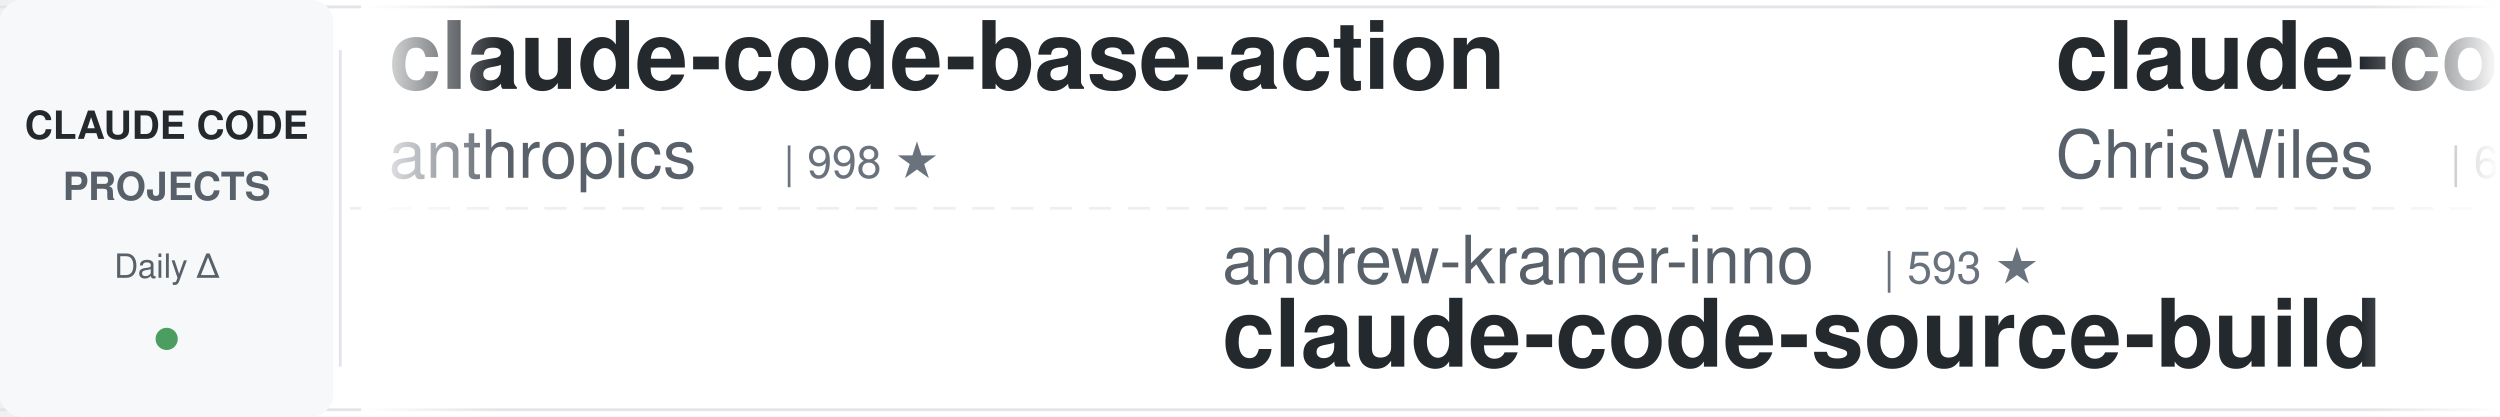
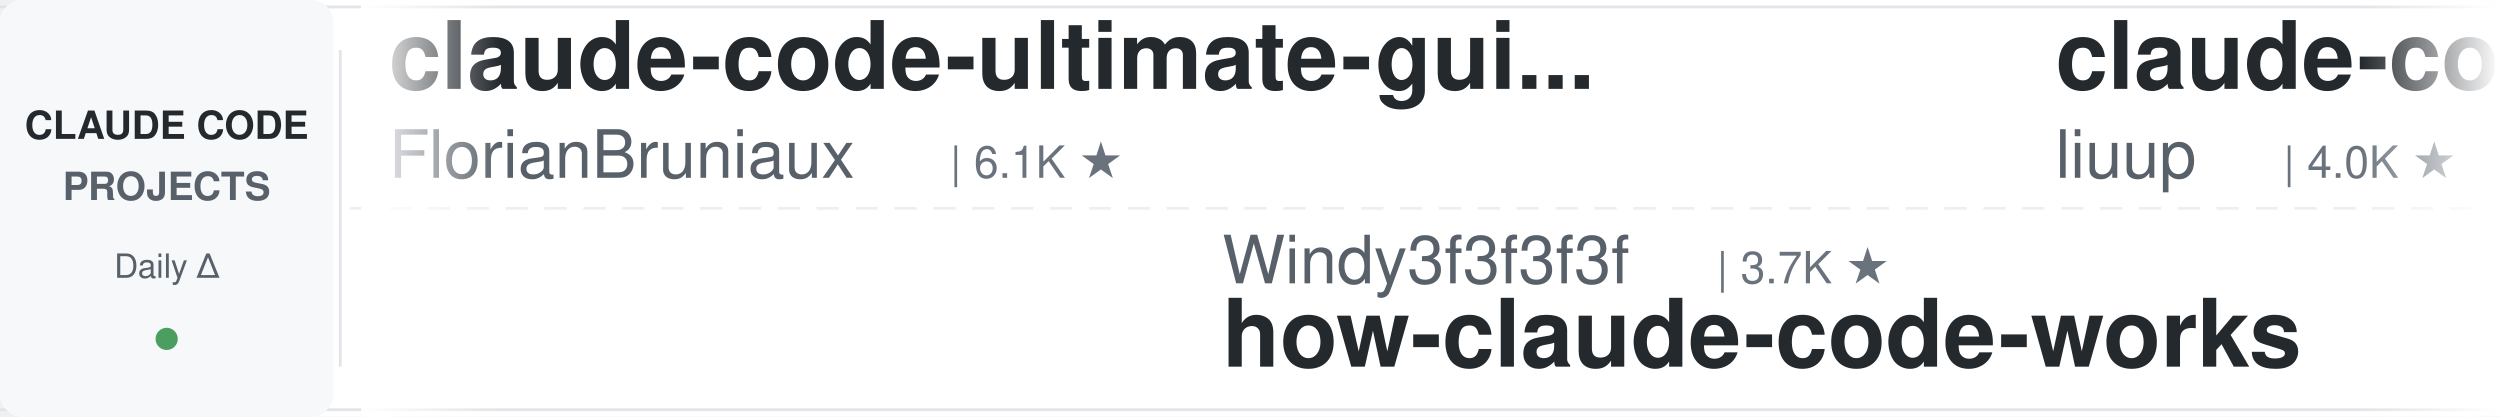
<svg xmlns="http://www.w3.org/2000/svg" width="900" height="150">
  <defs>
    <linearGradient id="leftFade" x1="0%" y1="0%" x2="100%" y2="0%">
      <stop offset="0%" style="stop-color:#ffffff;stop-opacity:1" />
      <stop offset="100%" style="stop-color:#ffffff;stop-opacity:0" />
    </linearGradient>
    <linearGradient id="rightFade" x1="0%" y1="0%" x2="100%" y2="0%">
      <stop offset="0%" style="stop-color:#ffffff;stop-opacity:0" />
      <stop offset="100%" style="stop-color:#ffffff;stop-opacity:1" />
    </linearGradient>
  </defs>
  <rect width="900" height="150" fill="#ffffff" rx="8" />
  <rect x="0" y="2" width="900" height="1" fill="#e1e4e8" />
  <rect x="0" y="147" width="900" height="1" fill="#e1e4e8" />
  <line x1="0" y1="75" x2="900" y2="75" stroke="#e1e4e8" stroke-width="1" stroke-dasharray="8 6" opacity="0.6" />
  <rect x="0" y="0" width="120" height="150" fill="#f6f8fa" rx="8" />
  <text x="60" y="50" font-family="-apple-system, BlinkMacSystemFont, 'Segoe UI', Helvetica, Arial, sans-serif" font-size="14" font-weight="600" fill="#24292e" text-anchor="middle">CLAUDE CODE</text>
  <text x="60" y="72" font-family="-apple-system, BlinkMacSystemFont, 'Segoe UI', Helvetica, Arial, sans-serif" font-size="14" font-weight="600" fill="#586069" text-anchor="middle">PROJECTS</text>
  <text x="60" y="100" font-family="-apple-system, BlinkMacSystemFont, 'Segoe UI', Helvetica, Arial, sans-serif" font-size="12" font-weight="500" fill="#586069" text-anchor="middle">Daily Δ</text>
  <circle cx="60" cy="122" r="4" fill="#22863a" opacity="0.8" />
  <rect x="122" y="18" width="1" height="114" fill="#e1e4e8" />
  <clipPath id="tickerClip">
    <rect x="130" y="0" width="770" height="150" />
  </clipPath>
  <g clip-path="url(#tickerClip)">
    <g id="tickerItems">
      <animateTransform attributeName="transform" attributeType="XML" type="translate" from="0 0" to="-3000 0" dur="54s" repeatCount="indefinite" />
      <g transform="translate(0, 0)">
-         <text x="140" y="32" font-family="-apple-system, BlinkMacSystemFont, 'Segoe UI', Helvetica, Arial, sans-serif" font-size="34" font-weight="600" fill="#24292e">claude-code-base-action</text>
-         <text x="140" y="64" font-family="-apple-system, BlinkMacSystemFont, 'Segoe UI', Helvetica, Arial, sans-serif" font-size="24" font-weight="400" fill="#586069">anthropics</text>
-         <text x="282" y="64" font-family="-apple-system, BlinkMacSystemFont, 'Segoe UI', Helvetica, Arial, sans-serif" font-size="16" font-weight="500" fill="#6a737d">| 998 ★</text>
-       </g>
-       <g transform="translate(300, 0)">
-         <text x="140" y="102" font-family="-apple-system, BlinkMacSystemFont, 'Segoe UI', Helvetica, Arial, sans-serif" font-size="24" font-weight="400" fill="#586069">andrew-kramer-inno</text>
-         <text x="378" y="102" font-family="-apple-system, BlinkMacSystemFont, 'Segoe UI', Helvetica, Arial, sans-serif" font-size="16" font-weight="500" fill="#6a737d">| 593 ★</text>
-         <text x="140" y="132" font-family="-apple-system, BlinkMacSystemFont, 'Segoe UI', Helvetica, Arial, sans-serif" font-size="34" font-weight="600" fill="#24292e">claude-code-source-build</text>
-       </g>
-       <g transform="translate(600, 0)">
-         <text x="140" y="32" font-family="-apple-system, BlinkMacSystemFont, 'Segoe UI', Helvetica, Arial, sans-serif" font-size="34" font-weight="600" fill="#24292e">claude-code-showcase</text>
-         <text x="140" y="64" font-family="-apple-system, BlinkMacSystemFont, 'Segoe UI', Helvetica, Arial, sans-serif" font-size="24" font-weight="400" fill="#586069">ChrisWiles</text>
-         <text x="282" y="64" font-family="-apple-system, BlinkMacSystemFont, 'Segoe UI', Helvetica, Arial, sans-serif" font-size="16" font-weight="500" fill="#6a737d">| 6.1K ★</text>
-       </g>
-       <g transform="translate(900, 0)">
-         <text x="140" y="102" font-family="-apple-system, BlinkMacSystemFont, 'Segoe UI', Helvetica, Arial, sans-serif" font-size="24" font-weight="400" fill="#586069">zebbern</text>
-         <text x="246" y="102" font-family="-apple-system, BlinkMacSystemFont, 'Segoe UI', Helvetica, Arial, sans-serif" font-size="16" font-weight="500" fill="#6a737d">| 4.7K ★</text>
-         <text x="140" y="132" font-family="-apple-system, BlinkMacSystemFont, 'Segoe UI', Helvetica, Arial, sans-serif" font-size="34" font-weight="600" fill="#24292e">claude-code-guide</text>
-       </g>
-       <g transform="translate(1200, 0)">
        <text x="140" y="32" font-family="-apple-system, BlinkMacSystemFont, 'Segoe UI', Helvetica, Arial, sans-serif" font-size="34" font-weight="600" fill="#24292e">claude-code-ultimate-gui...</text>
        <text x="140" y="64" font-family="-apple-system, BlinkMacSystemFont, 'Segoe UI', Helvetica, Arial, sans-serif" font-size="24" font-weight="400" fill="#586069">FlorianBruniaux</text>
        <text x="342" y="64" font-family="-apple-system, BlinkMacSystemFont, 'Segoe UI', Helvetica, Arial, sans-serif" font-size="16" font-weight="500" fill="#6a737d">| 6.1K ★</text>
      </g>
+       <g transform="translate(300, 0)">
+         <text x="140" y="102" font-family="-apple-system, BlinkMacSystemFont, 'Segoe UI', Helvetica, Arial, sans-serif" font-size="24" font-weight="400" fill="#586069">Windy3f3f3f3f</text>
+         <text x="318" y="102" font-family="-apple-system, BlinkMacSystemFont, 'Segoe UI', Helvetica, Arial, sans-serif" font-size="16" font-weight="500" fill="#6a737d">| 3.7K ★</text>
+         <text x="140" y="132" font-family="-apple-system, BlinkMacSystemFont, 'Segoe UI', Helvetica, Arial, sans-serif" font-size="34" font-weight="600" fill="#24292e">how-claude-code-works</text>
+       </g>
+       <g transform="translate(600, 0)">
+         <text x="140" y="32" font-family="-apple-system, BlinkMacSystemFont, 'Segoe UI', Helvetica, Arial, sans-serif" font-size="34" font-weight="600" fill="#24292e">claude-code-analysis</text>
+         <text x="140" y="64" font-family="-apple-system, BlinkMacSystemFont, 'Segoe UI', Helvetica, Arial, sans-serif" font-size="24" font-weight="400" fill="#586069">liuup</text>
+         <text x="222" y="64" font-family="-apple-system, BlinkMacSystemFont, 'Segoe UI', Helvetica, Arial, sans-serif" font-size="16" font-weight="500" fill="#6a737d">| 4.0K ★</text>
+       </g>
+       <g transform="translate(900, 0)">
+         <text x="140" y="102" font-family="-apple-system, BlinkMacSystemFont, 'Segoe UI', Helvetica, Arial, sans-serif" font-size="24" font-weight="400" fill="#586069">VILA-Lab</text>
+         <text x="258" y="102" font-family="-apple-system, BlinkMacSystemFont, 'Segoe UI', Helvetica, Arial, sans-serif" font-size="16" font-weight="500" fill="#6a737d">| 2.2K ★</text>
+         <text x="140" y="132" font-family="-apple-system, BlinkMacSystemFont, 'Segoe UI', Helvetica, Arial, sans-serif" font-size="34" font-weight="600" fill="#24292e">Dive-into-Claude-Code</text>
+       </g>
+       <g transform="translate(1200, 0)">
+         <text x="140" y="32" font-family="-apple-system, BlinkMacSystemFont, 'Segoe UI', Helvetica, Arial, sans-serif" font-size="34" font-weight="600" fill="#24292e">claude-code-from-source</text>
+         <text x="140" y="64" font-family="-apple-system, BlinkMacSystemFont, 'Segoe UI', Helvetica, Arial, sans-serif" font-size="24" font-weight="400" fill="#586069">alejandrobalderas</text>
+         <text x="366" y="64" font-family="-apple-system, BlinkMacSystemFont, 'Segoe UI', Helvetica, Arial, sans-serif" font-size="16" font-weight="500" fill="#6a737d">| 3.0K ★</text>
+       </g>
      <g transform="translate(1500, 0)">
-         <text x="140" y="102" font-family="-apple-system, BlinkMacSystemFont, 'Segoe UI', Helvetica, Arial, sans-serif" font-size="24" font-weight="400" fill="#586069">rohitg00</text>
-         <text x="258" y="102" font-family="-apple-system, BlinkMacSystemFont, 'Segoe UI', Helvetica, Arial, sans-serif" font-size="16" font-weight="500" fill="#6a737d">| 2.7K ★</text>
-         <text x="140" y="132" font-family="-apple-system, BlinkMacSystemFont, 'Segoe UI', Helvetica, Arial, sans-serif" font-size="34" font-weight="600" fill="#24292e">awesome-claude-code-tool...</text>
+         <text x="140" y="102" font-family="-apple-system, BlinkMacSystemFont, 'Segoe UI', Helvetica, Arial, sans-serif" font-size="24" font-weight="400" fill="#586069">multica-ai</text>
+         <text x="282" y="102" font-family="-apple-system, BlinkMacSystemFont, 'Segoe UI', Helvetica, Arial, sans-serif" font-size="16" font-weight="500" fill="#6a737d">| 217.6K ★</text>
+         <text x="140" y="132" font-family="-apple-system, BlinkMacSystemFont, 'Segoe UI', Helvetica, Arial, sans-serif" font-size="34" font-weight="600" fill="#24292e">andrej-karpathy-skills</text>
      </g>
      <g transform="translate(1800, 0)">
-         <text x="140" y="32" font-family="-apple-system, BlinkMacSystemFont, 'Segoe UI', Helvetica, Arial, sans-serif" font-size="34" font-weight="600" fill="#24292e">claude-code-settings</text>
-         <text x="140" y="64" font-family="-apple-system, BlinkMacSystemFont, 'Segoe UI', Helvetica, Arial, sans-serif" font-size="24" font-weight="400" fill="#586069">feiskyer</text>
-         <text x="258" y="64" font-family="-apple-system, BlinkMacSystemFont, 'Segoe UI', Helvetica, Arial, sans-serif" font-size="16" font-weight="500" fill="#6a737d">| 1.7K ★</text>
+         <text x="140" y="32" font-family="-apple-system, BlinkMacSystemFont, 'Segoe UI', Helvetica, Arial, sans-serif" font-size="34" font-weight="600" fill="#24292e">Auto-claude-code-researc...</text>
+         <text x="140" y="64" font-family="-apple-system, BlinkMacSystemFont, 'Segoe UI', Helvetica, Arial, sans-serif" font-size="24" font-weight="400" fill="#586069">wanshuiyin</text>
+         <text x="282" y="64" font-family="-apple-system, BlinkMacSystemFont, 'Segoe UI', Helvetica, Arial, sans-serif" font-size="16" font-weight="500" fill="#6a737d">| 17.2K ★</text>
      </g>
      <g transform="translate(2100, 0)">
-         <text x="140" y="102" font-family="-apple-system, BlinkMacSystemFont, 'Segoe UI', Helvetica, Arial, sans-serif" font-size="24" font-weight="400" fill="#586069">AprilNEA</text>
-         <text x="258" y="102" font-family="-apple-system, BlinkMacSystemFont, 'Segoe UI', Helvetica, Arial, sans-serif" font-size="16" font-weight="500" fill="#6a737d">| 393 ★</text>
-         <text x="140" y="132" font-family="-apple-system, BlinkMacSystemFont, 'Segoe UI', Helvetica, Arial, sans-serif" font-size="34" font-weight="600" fill="#24292e">claude-code-source</text>
+         <text x="140" y="102" font-family="-apple-system, BlinkMacSystemFont, 'Segoe UI', Helvetica, Arial, sans-serif" font-size="24" font-weight="400" fill="#586069">Chachamaru127</text>
+         <text x="318" y="102" font-family="-apple-system, BlinkMacSystemFont, 'Segoe UI', Helvetica, Arial, sans-serif" font-size="16" font-weight="500" fill="#6a737d">| 3.2K ★</text>
+         <text x="140" y="132" font-family="-apple-system, BlinkMacSystemFont, 'Segoe UI', Helvetica, Arial, sans-serif" font-size="34" font-weight="600" fill="#24292e">claude-code-harness</text>
      </g>
      <g transform="translate(2400, 0)">
-         <text x="140" y="32" font-family="-apple-system, BlinkMacSystemFont, 'Segoe UI', Helvetica, Arial, sans-serif" font-size="34" font-weight="600" fill="#24292e">claude-code-rust</text>
-         <text x="140" y="64" font-family="-apple-system, BlinkMacSystemFont, 'Segoe UI', Helvetica, Arial, sans-serif" font-size="24" font-weight="400" fill="#586069">lorryjovens-hub</text>
-         <text x="342" y="64" font-family="-apple-system, BlinkMacSystemFont, 'Segoe UI', Helvetica, Arial, sans-serif" font-size="16" font-weight="500" fill="#6a737d">| 1.7K ★</text>
+         <text x="140" y="32" font-family="-apple-system, BlinkMacSystemFont, 'Segoe UI', Helvetica, Arial, sans-serif" font-size="34" font-weight="600" fill="#24292e">claude-code-cheat-sheet</text>
+         <text x="140" y="64" font-family="-apple-system, BlinkMacSystemFont, 'Segoe UI', Helvetica, Arial, sans-serif" font-size="24" font-weight="400" fill="#586069">Njengah</text>
+         <text x="246" y="64" font-family="-apple-system, BlinkMacSystemFont, 'Segoe UI', Helvetica, Arial, sans-serif" font-size="16" font-weight="500" fill="#6a737d">| 1.9K ★</text>
      </g>
      <g transform="translate(2700, 0)">
-         <text x="140" y="102" font-family="-apple-system, BlinkMacSystemFont, 'Segoe UI', Helvetica, Arial, sans-serif" font-size="24" font-weight="400" fill="#586069">repowise-dev</text>
-         <text x="306" y="102" font-family="-apple-system, BlinkMacSystemFont, 'Segoe UI', Helvetica, Arial, sans-serif" font-size="16" font-weight="500" fill="#6a737d">| 1.2K ★</text>
-         <text x="140" y="132" font-family="-apple-system, BlinkMacSystemFont, 'Segoe UI', Helvetica, Arial, sans-serif" font-size="34" font-weight="600" fill="#24292e">claude-code-prompts</text>
+         <text x="140" y="102" font-family="-apple-system, BlinkMacSystemFont, 'Segoe UI', Helvetica, Arial, sans-serif" font-size="24" font-weight="400" fill="#586069">lintsinghua</text>
+         <text x="294" y="102" font-family="-apple-system, BlinkMacSystemFont, 'Segoe UI', Helvetica, Arial, sans-serif" font-size="16" font-weight="500" fill="#6a737d">| 4.3K ★</text>
+         <text x="140" y="132" font-family="-apple-system, BlinkMacSystemFont, 'Segoe UI', Helvetica, Arial, sans-serif" font-size="34" font-weight="600" fill="#24292e">claude-code-book</text>
      </g>
      <g transform="translate(3000, 0)">
-         <text x="140" y="32" font-family="-apple-system, BlinkMacSystemFont, 'Segoe UI', Helvetica, Arial, sans-serif" font-size="34" font-weight="600" fill="#24292e">claude-code-base-action</text>
-         <text x="140" y="64" font-family="-apple-system, BlinkMacSystemFont, 'Segoe UI', Helvetica, Arial, sans-serif" font-size="24" font-weight="400" fill="#586069">anthropics</text>
-         <text x="282" y="64" font-family="-apple-system, BlinkMacSystemFont, 'Segoe UI', Helvetica, Arial, sans-serif" font-size="16" font-weight="500" fill="#6a737d">| 998 ★</text>
+         <text x="140" y="32" font-family="-apple-system, BlinkMacSystemFont, 'Segoe UI', Helvetica, Arial, sans-serif" font-size="34" font-weight="600" fill="#24292e">claude-code-ultimate-gui...</text>
+         <text x="140" y="64" font-family="-apple-system, BlinkMacSystemFont, 'Segoe UI', Helvetica, Arial, sans-serif" font-size="24" font-weight="400" fill="#586069">FlorianBruniaux</text>
+         <text x="342" y="64" font-family="-apple-system, BlinkMacSystemFont, 'Segoe UI', Helvetica, Arial, sans-serif" font-size="16" font-weight="500" fill="#6a737d">| 6.1K ★</text>
      </g>
      <g transform="translate(3300, 0)">
-         <text x="140" y="102" font-family="-apple-system, BlinkMacSystemFont, 'Segoe UI', Helvetica, Arial, sans-serif" font-size="24" font-weight="400" fill="#586069">andrew-kramer-inno</text>
-         <text x="378" y="102" font-family="-apple-system, BlinkMacSystemFont, 'Segoe UI', Helvetica, Arial, sans-serif" font-size="16" font-weight="500" fill="#6a737d">| 593 ★</text>
-         <text x="140" y="132" font-family="-apple-system, BlinkMacSystemFont, 'Segoe UI', Helvetica, Arial, sans-serif" font-size="34" font-weight="600" fill="#24292e">claude-code-source-build</text>
+         <text x="140" y="102" font-family="-apple-system, BlinkMacSystemFont, 'Segoe UI', Helvetica, Arial, sans-serif" font-size="24" font-weight="400" fill="#586069">Windy3f3f3f3f</text>
+         <text x="318" y="102" font-family="-apple-system, BlinkMacSystemFont, 'Segoe UI', Helvetica, Arial, sans-serif" font-size="16" font-weight="500" fill="#6a737d">| 3.7K ★</text>
+         <text x="140" y="132" font-family="-apple-system, BlinkMacSystemFont, 'Segoe UI', Helvetica, Arial, sans-serif" font-size="34" font-weight="600" fill="#24292e">how-claude-code-works</text>
      </g>
      <g transform="translate(3600, 0)">
-         <text x="140" y="32" font-family="-apple-system, BlinkMacSystemFont, 'Segoe UI', Helvetica, Arial, sans-serif" font-size="34" font-weight="600" fill="#24292e">claude-code-showcase</text>
-         <text x="140" y="64" font-family="-apple-system, BlinkMacSystemFont, 'Segoe UI', Helvetica, Arial, sans-serif" font-size="24" font-weight="400" fill="#586069">ChrisWiles</text>
-         <text x="282" y="64" font-family="-apple-system, BlinkMacSystemFont, 'Segoe UI', Helvetica, Arial, sans-serif" font-size="16" font-weight="500" fill="#6a737d">| 6.1K ★</text>
+         <text x="140" y="32" font-family="-apple-system, BlinkMacSystemFont, 'Segoe UI', Helvetica, Arial, sans-serif" font-size="34" font-weight="600" fill="#24292e">claude-code-analysis</text>
+         <text x="140" y="64" font-family="-apple-system, BlinkMacSystemFont, 'Segoe UI', Helvetica, Arial, sans-serif" font-size="24" font-weight="400" fill="#586069">liuup</text>
+         <text x="222" y="64" font-family="-apple-system, BlinkMacSystemFont, 'Segoe UI', Helvetica, Arial, sans-serif" font-size="16" font-weight="500" fill="#6a737d">| 4.0K ★</text>
      </g>
      <g transform="translate(3900, 0)">
-         <text x="140" y="102" font-family="-apple-system, BlinkMacSystemFont, 'Segoe UI', Helvetica, Arial, sans-serif" font-size="24" font-weight="400" fill="#586069">zebbern</text>
-         <text x="246" y="102" font-family="-apple-system, BlinkMacSystemFont, 'Segoe UI', Helvetica, Arial, sans-serif" font-size="16" font-weight="500" fill="#6a737d">| 4.7K ★</text>
-         <text x="140" y="132" font-family="-apple-system, BlinkMacSystemFont, 'Segoe UI', Helvetica, Arial, sans-serif" font-size="34" font-weight="600" fill="#24292e">claude-code-guide</text>
+         <text x="140" y="102" font-family="-apple-system, BlinkMacSystemFont, 'Segoe UI', Helvetica, Arial, sans-serif" font-size="24" font-weight="400" fill="#586069">VILA-Lab</text>
+         <text x="258" y="102" font-family="-apple-system, BlinkMacSystemFont, 'Segoe UI', Helvetica, Arial, sans-serif" font-size="16" font-weight="500" fill="#6a737d">| 2.2K ★</text>
+         <text x="140" y="132" font-family="-apple-system, BlinkMacSystemFont, 'Segoe UI', Helvetica, Arial, sans-serif" font-size="34" font-weight="600" fill="#24292e">Dive-into-Claude-Code</text>
      </g>
    </g>
  </g>
  <rect x="130" y="0" width="50" height="150" fill="url(#leftFade)" />
  <rect x="850" y="0" width="50" height="150" fill="url(#rightFade)" />
</svg>
